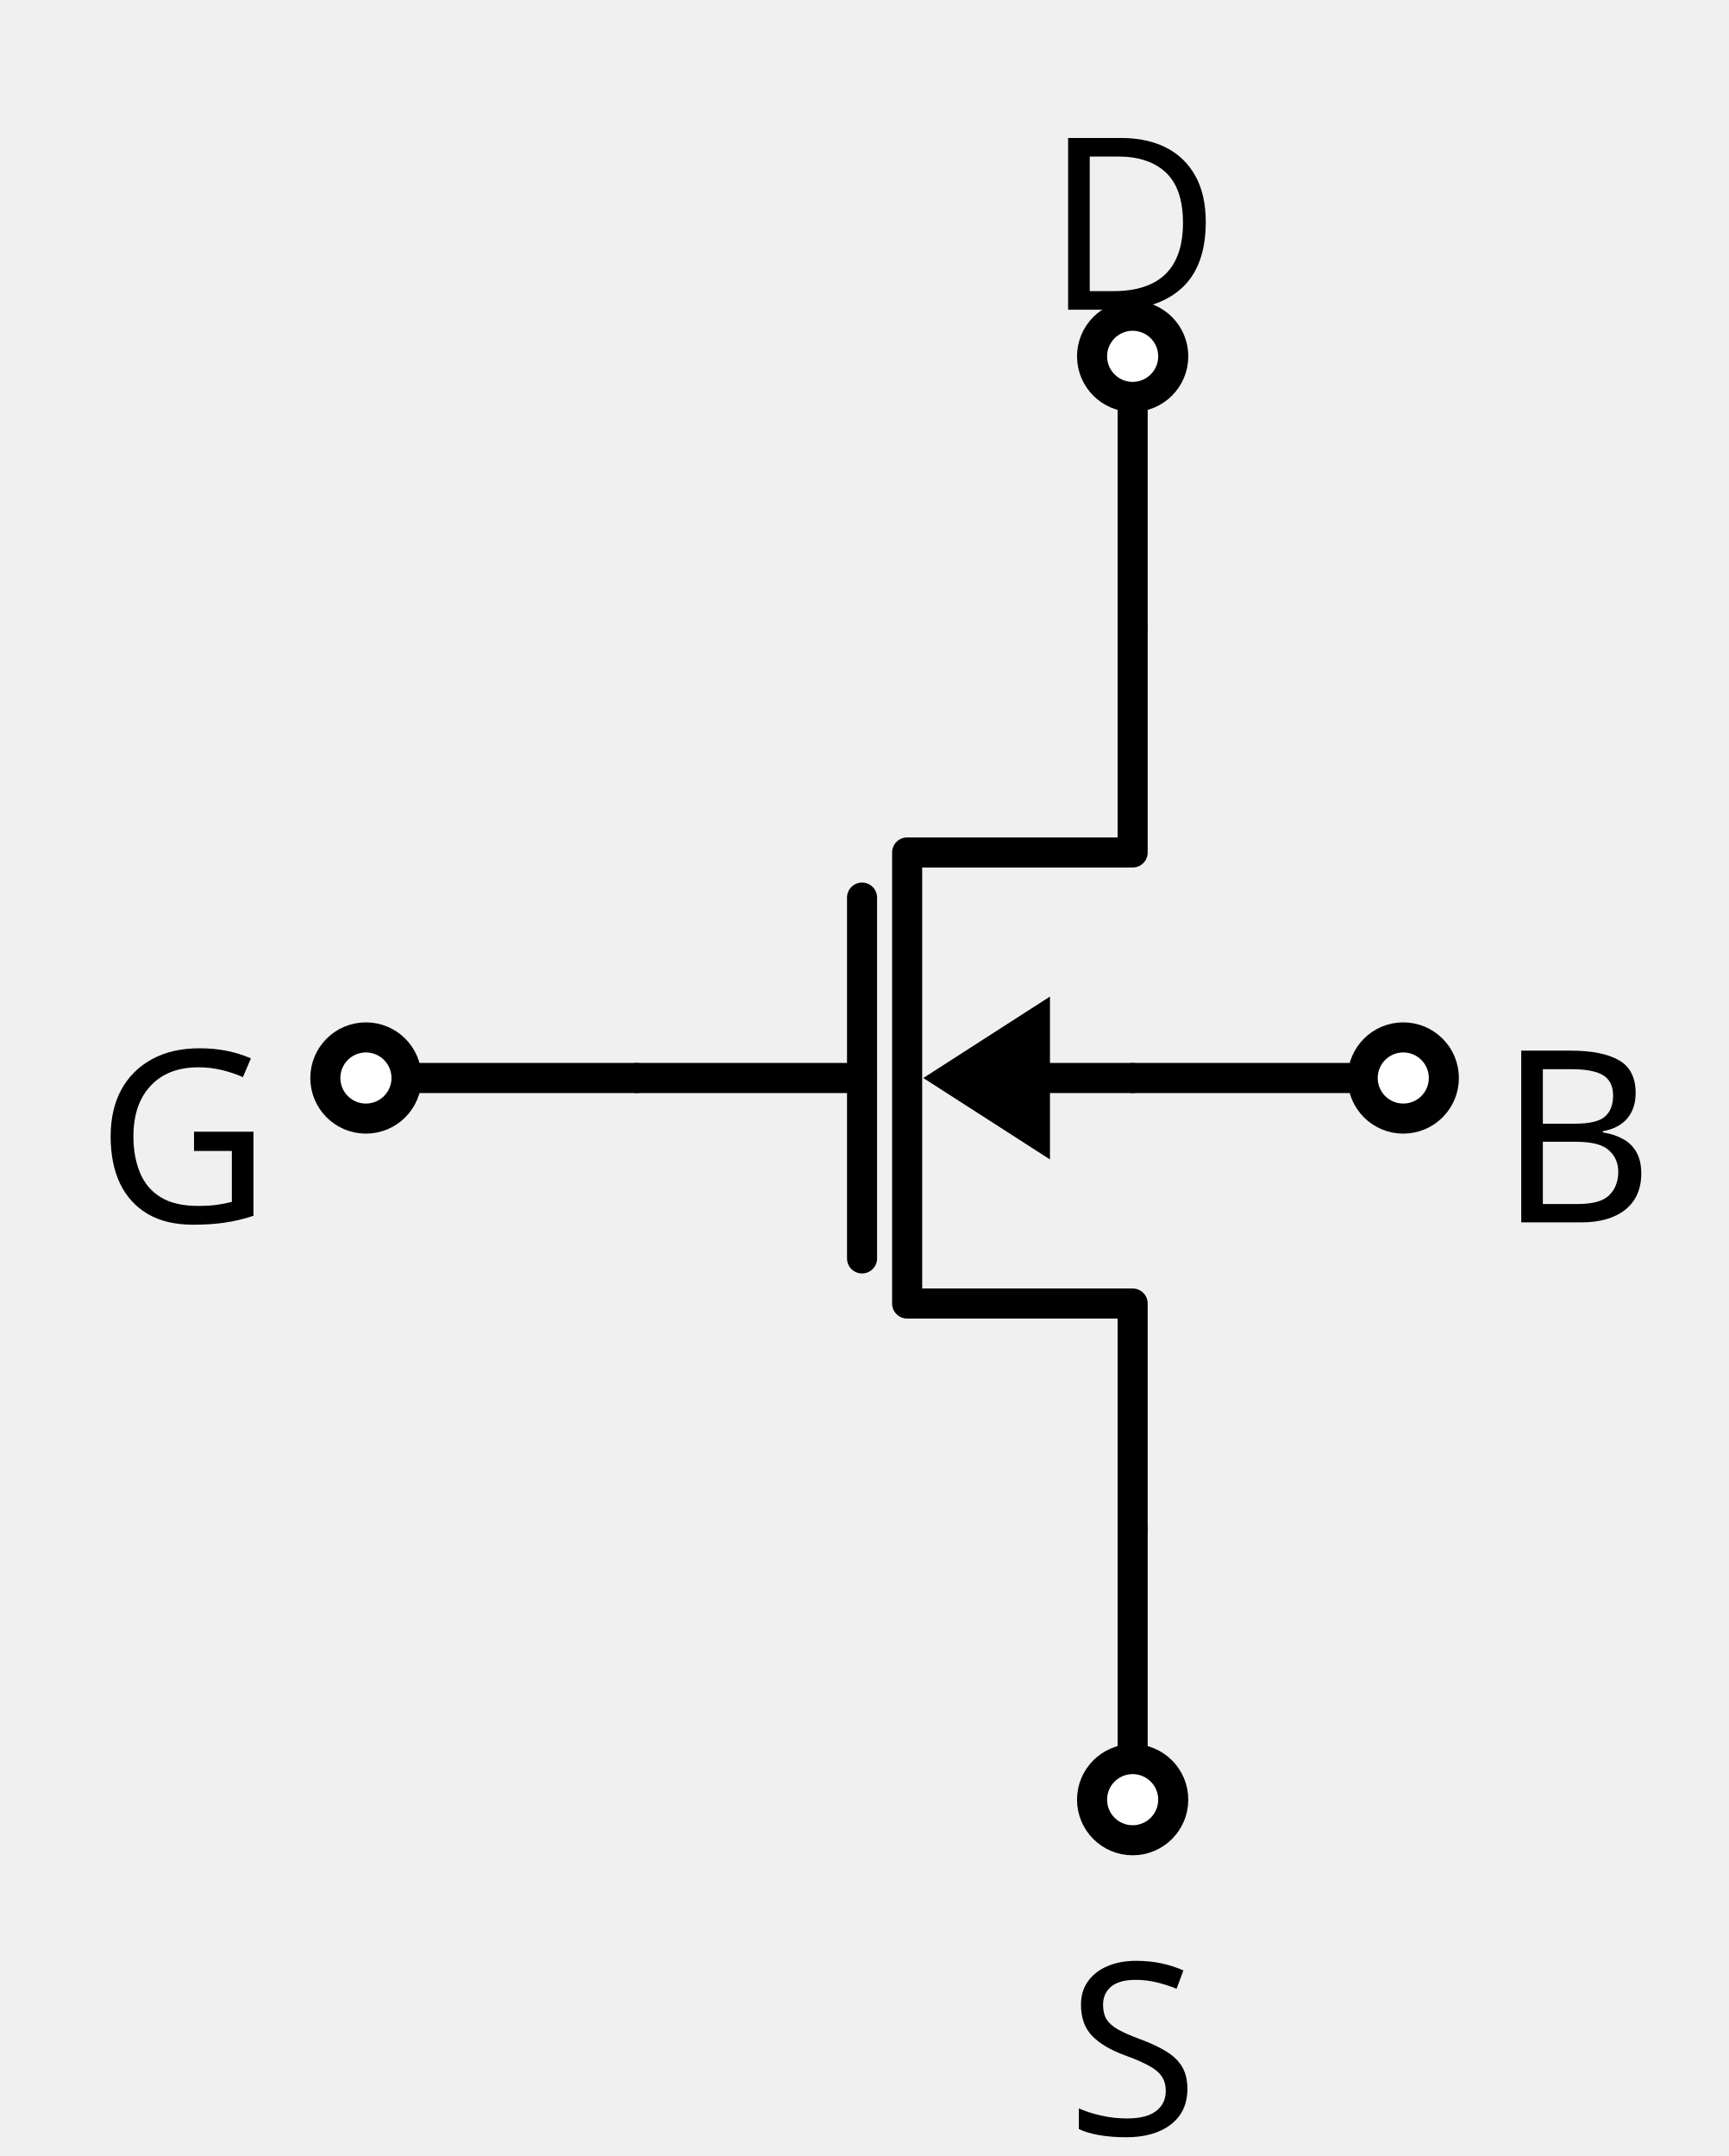
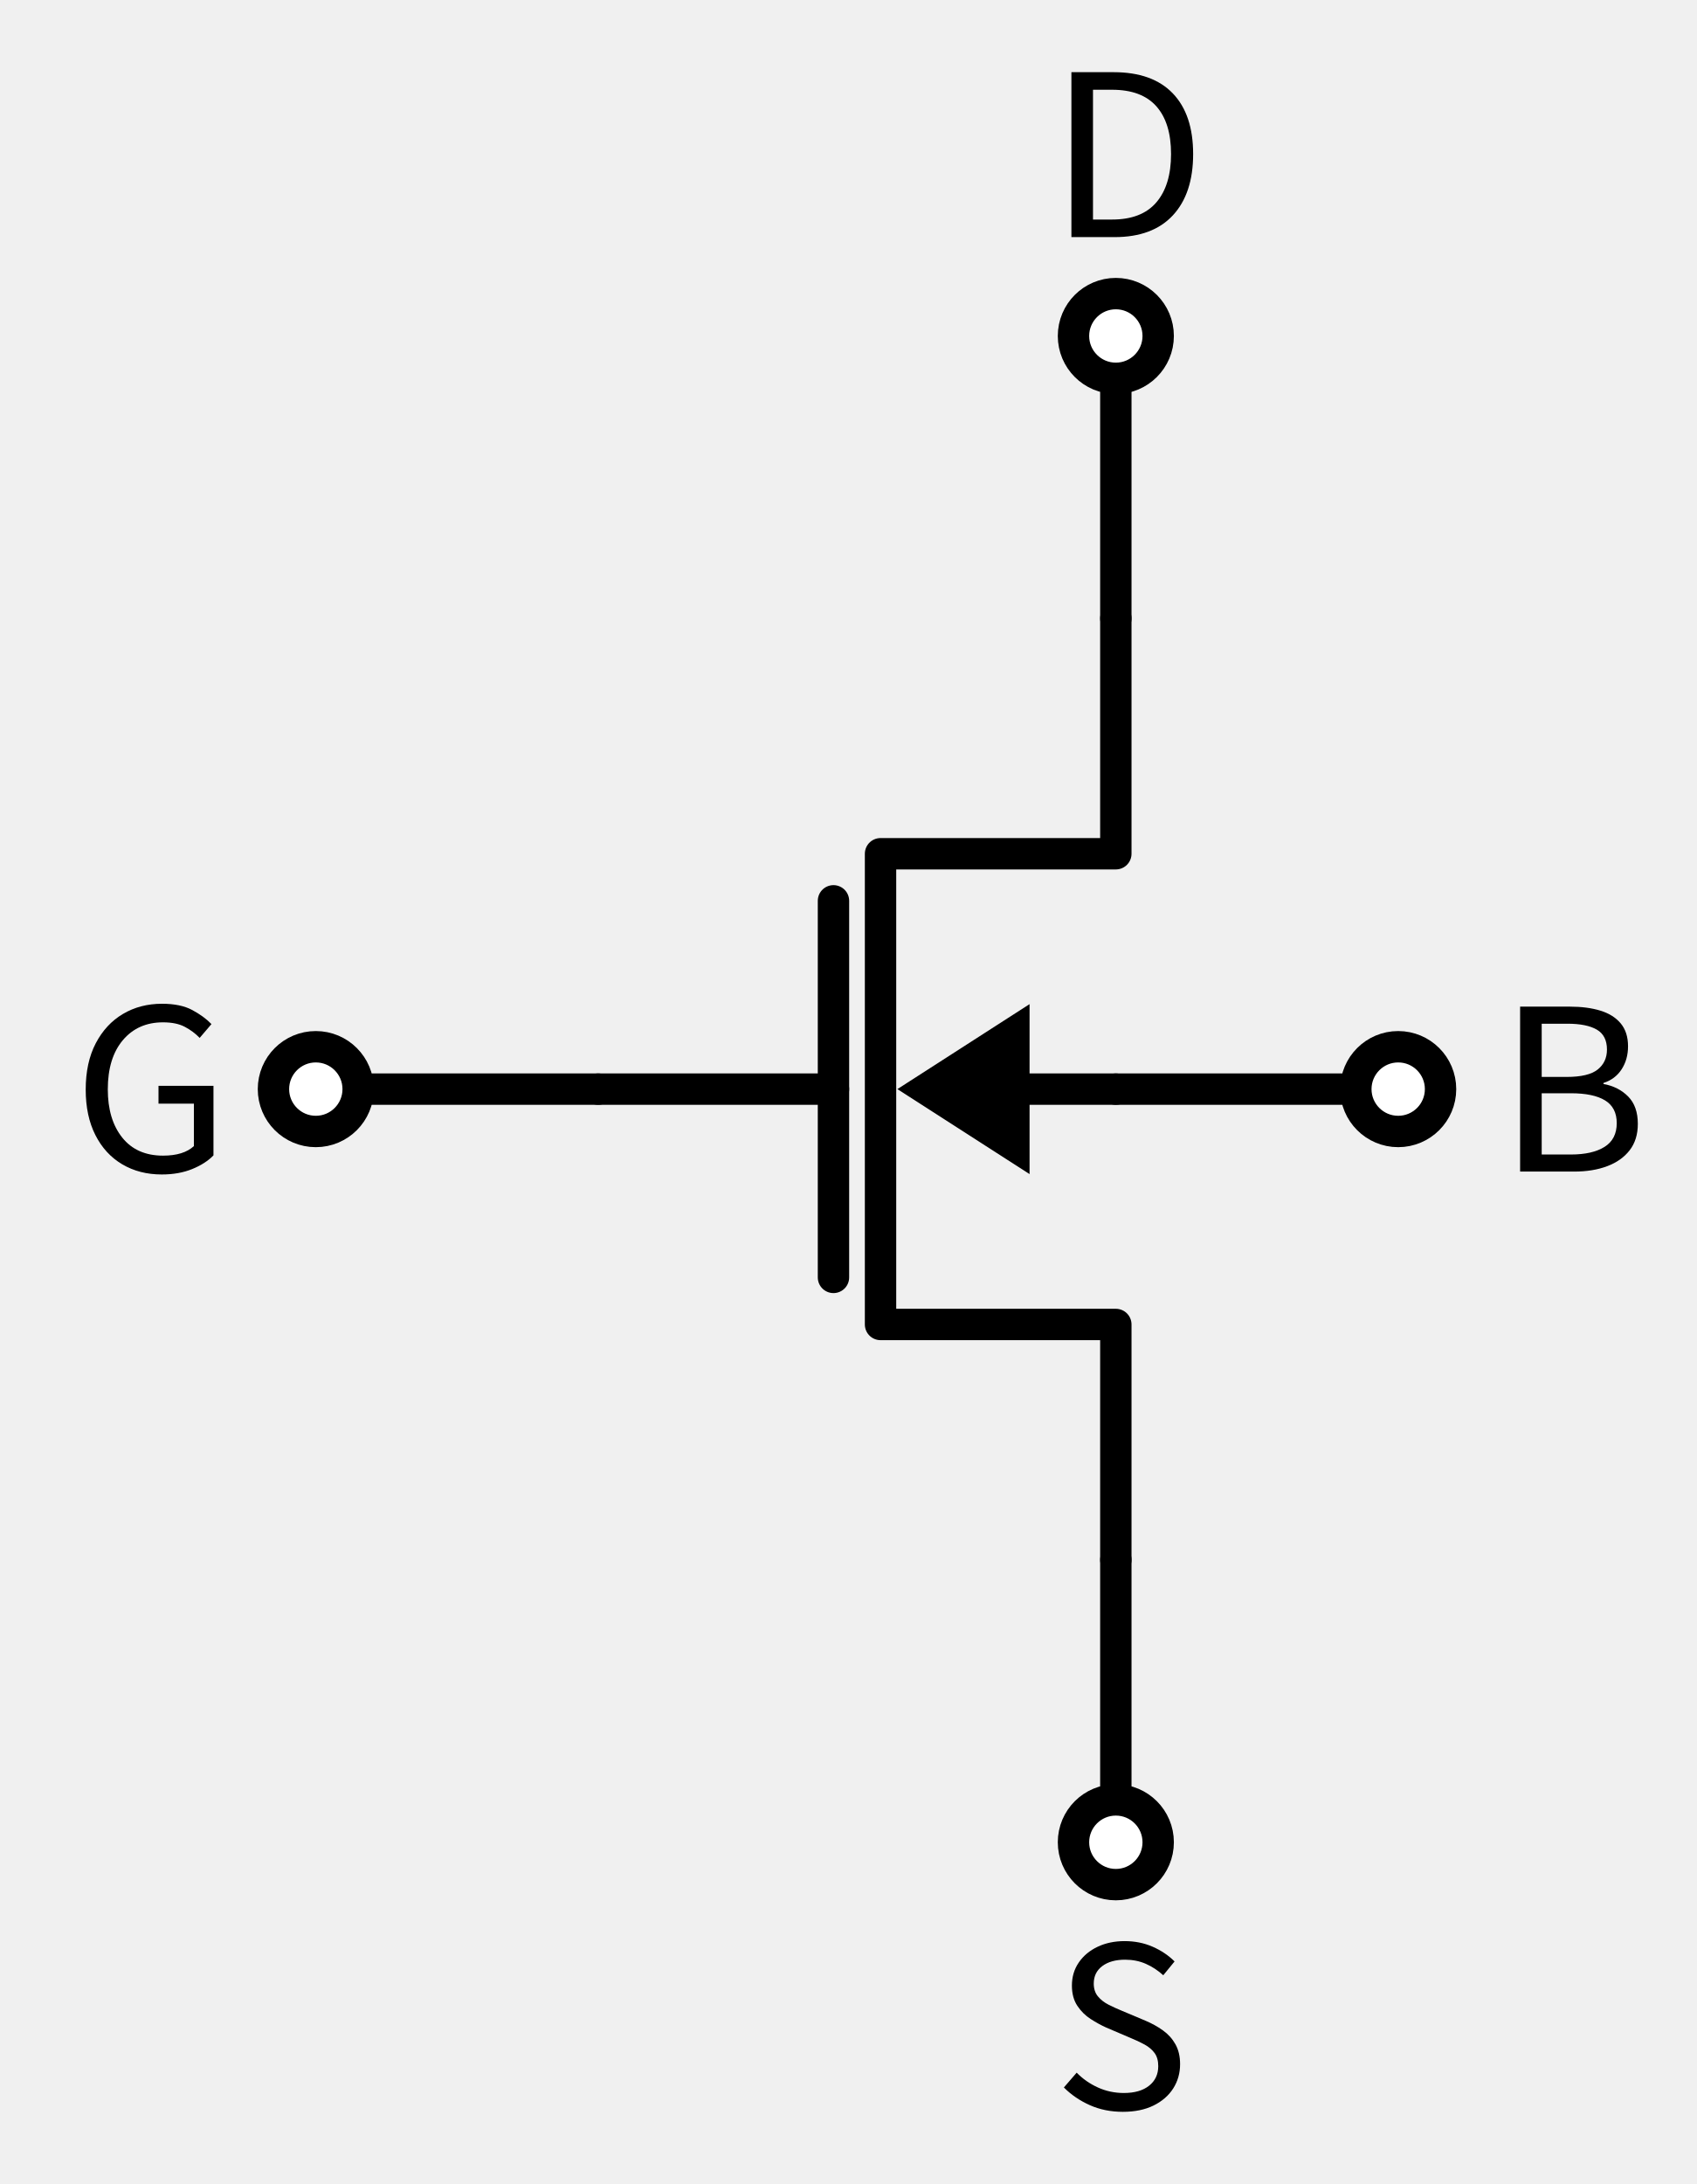
- <svg xmlns="http://www.w3.org/2000/svg" xml:lang="en" height="143.4pt" width="114.992pt" viewBox="-75.34 -41.7 114.992 143.4">
+ <svg xmlns="http://www.w3.org/2000/svg" xml:lang="en" height="139.192pt" width="108.176pt" viewBox="-71.132 -39.412 108.176 139.192">
  <path d="M 0.0,60 L 0.0,45.0 L -15,45.0 L -15,15 L 0.0,15 L 0.0,-0.0" style="stroke:black;fill:none;stroke-width:2.0;stroke-linecap:round;stroke-linejoin:round;" />
  <path d="M -18,42.0 L -18,18" style="stroke:black;fill:none;stroke-width:2.0;stroke-linecap:round;stroke-linejoin:round;" />
  <path d="M -33,30 L -18,30" style="stroke:black;fill:none;stroke-width:2.0;stroke-linecap:round;stroke-linejoin:round;" />
  <path d="M -6,30 L 0.0,30" style="stroke:black;fill:none;stroke-width:2.0;stroke-linecap:round;stroke-linejoin:round;" />
  <path d="M -13 30 L -6 25.5 L -6 34.5 Z" style="stroke:black;fill:black;stroke-linecap:butt;stroke-linejoin:miter;" />
  <path d="M 0.0,-0.0 L 5.51091059616309e-16,-9.0 L 1.102182119232618e-15,-18.0" style="stroke:black;fill:none;stroke-width:2.0;stroke-linecap:round;stroke-linejoin:round;" />
  <path d="M 0.0,60 L -1.6532731788489267e-15,69.0 L -3.3065463576978533e-15,78.0" style="stroke:black;fill:none;stroke-width:2.0;stroke-linecap:round;stroke-linejoin:round;" />
  <path d="M -33,30 L -42,30 L -51,30" style="stroke:black;fill:none;stroke-width:2.0;stroke-linecap:round;stroke-linejoin:round;" />
  <path d="M 0.0,30 L 9.0,30 L 18.0,30" style="stroke:black;fill:none;stroke-width:2.0;stroke-linecap:round;stroke-linejoin:round;" />
  <circle cx="1.102182119232618e-15" cy="-18.0" r="2.7" style="stroke:black;fill:white;stroke-width:2.0;" />
-   <text x="1.4879458609640342e-15" y="-37.1" fill="black" font-size="16" font-family="sans" text-anchor="middle">
-     <tspan x="1.4879458609640342e-15" dy="16">D</tspan>
-   </text>
+   <g>
+     <g>
+       <g>
+         <path d="M -2.832 -24.3 L -2.832 -24.3 L -2.832 -34.812 L -0.144 -34.812 Q 2.336 -34.812 3.632 -33.46 Q 4.928 -32.108 4.928 -29.596 Q 4.928 -27.084 3.64 -25.692 Q 2.352 -24.3 -0.08 -24.3 Z M -1.456 -25.42 L -1.456 -25.42 L -0.24 -25.42 Q 1.648 -25.42 2.584 -26.516 Q 3.52 -27.612 3.52 -29.596 Q 3.52 -31.58 2.584 -32.636 Q 1.648 -33.692 -0.24 -33.692 L -1.456 -33.692 Z " fill="black" />
+       </g>
+     </g>
+   </g>
  <circle cx="-3.3065463576978533e-15" cy="78.0" r="2.7" style="stroke:black;fill:white;stroke-width:2.0;" />
-   <text x="-4.463837582892102e-15" y="84.3" fill="black" font-size="16" font-family="sans" text-anchor="middle">
-     <tspan x="-4.463837582892102e-15" dy="16">S</tspan>
-   </text>
+   <g>
+     <g>
+       <g>
+         <path d="M 0.448 95.18 L 0.448 95.18 Q -0.704 95.18 -1.656 94.756 Q -2.608 94.332 -3.312 93.628 L -2.496 92.684 Q -1.92 93.276 -1.144 93.628 Q -0.368 93.98 0.512 93.98 Q 1.536 93.98 2.12 93.516 Q 2.704 93.052 2.704 92.268 Q 2.704 91.756 2.472 91.436 Q 2.24 91.116 1.832 90.892 Q 1.424 90.668 0.912 90.46 L -0.624 89.804 Q -1.088 89.596 -1.6 89.268 Q -2.112 88.94 -2.456 88.42 Q -2.8 87.9 -2.8 87.132 Q -2.8 86.3 -2.36 85.66 Q -1.92 85.02 -1.16 84.66 Q -0.4 84.3 0.56 84.3 Q 1.536 84.3 2.352 84.66 Q 3.168 85.02 3.744 85.596 L 3.024 86.476 Q 2.512 86.012 1.912 85.748 Q 1.312 85.484 0.592 85.484 Q -0.32 85.484 -0.864 85.892 Q -1.408 86.3 -1.408 87.004 Q -1.408 87.5 -1.144 87.82 Q -0.88 88.14 -0.472 88.348 Q -0.064 88.556 0.368 88.732 L 1.888 89.372 Q 2.496 89.628 3 89.988 Q 3.504 90.348 3.8 90.876 Q 4.096 91.404 4.096 92.14 Q 4.096 93.004 3.656 93.692 Q 3.216 94.38 2.4 94.78 Q 1.584 95.18 0.448 95.18 Z " fill="black" />
+       </g>
+     </g>
+   </g>
  <circle cx="-51" cy="30" r="2.7" style="stroke:black;fill:white;stroke-width:2.0;" />
-   <text x="-57.3" y="23.6" fill="black" font-size="16" font-family="sans" text-anchor="end">
-     <tspan x="-57.3" dy="16">G</tspan>
-   </text>
+   <g>
+     <g>
+       <g>
+         <path d="M -60.82 35.44 L -60.82 35.44 Q -62.244 35.44 -63.34 34.792 Q -64.436 34.144 -65.052 32.928 Q -65.668 31.712 -65.668 30.032 Q -65.668 28.304 -65.028 27.08 Q -64.388 25.856 -63.292 25.208 Q -62.196 24.56 -60.804 24.56 Q -59.62 24.56 -58.876 24.96 Q -58.132 25.36 -57.652 25.856 L -58.404 26.736 Q -58.804 26.32 -59.348 26.032 Q -59.892 25.744 -60.74 25.744 Q -62.34 25.744 -63.3 26.88 Q -64.26 28.016 -64.26 30.016 Q -64.26 31.936 -63.34 33.088 Q -62.42 34.24 -60.74 34.24 Q -59.428 34.24 -58.772 33.632 L -58.772 30.928 L -61.028 30.928 L -61.028 29.792 L -57.524 29.792 L -57.524 34.224 Q -58.036 34.752 -58.884 35.096 Q -59.732 35.44 -60.82 35.44 Z " fill="black" />
+       </g>
+     </g>
+   </g>
  <circle cx="18.0" cy="30" r="2.7" style="stroke:black;fill:white;stroke-width:2.0;" />
-   <text x="24.3" y="23.6" fill="black" font-size="16" font-family="sans" text-anchor="start">
-     <tspan x="24.3" dy="16">B</tspan>
-   </text>
+   <g>
+     <g>
+       <g>
+         <path d="M 25.772 35.256 L 25.772 35.256 L 25.772 24.744 L 28.956 24.744 Q 30.06 24.744 30.892 25 Q 31.724 25.256 32.188 25.816 Q 32.652 26.376 32.652 27.272 Q 32.652 28.104 32.244 28.736 Q 31.836 29.368 31.084 29.608 L 31.084 29.672 Q 32.044 29.848 32.66 30.472 Q 33.276 31.096 33.276 32.216 Q 33.276 33.224 32.756 33.896 Q 32.236 34.568 31.324 34.912 Q 30.412 35.256 29.212 35.256 Z M 27.148 34.168 L 27.148 34.168 L 29.004 34.168 Q 30.38 34.168 31.156 33.68 Q 31.932 33.192 31.932 32.168 Q 31.932 31.176 31.188 30.72 Q 30.444 30.264 29.004 30.264 L 27.148 30.264 Z M 27.148 29.224 L 27.148 29.224 L 28.732 29.224 Q 30.124 29.224 30.716 28.752 Q 31.308 28.28 31.308 27.48 Q 31.308 26.584 30.66 26.208 Q 30.012 25.832 28.796 25.832 L 27.148 25.832 Z " fill="black" />
+       </g>
+     </g>
+   </g>
</svg>
